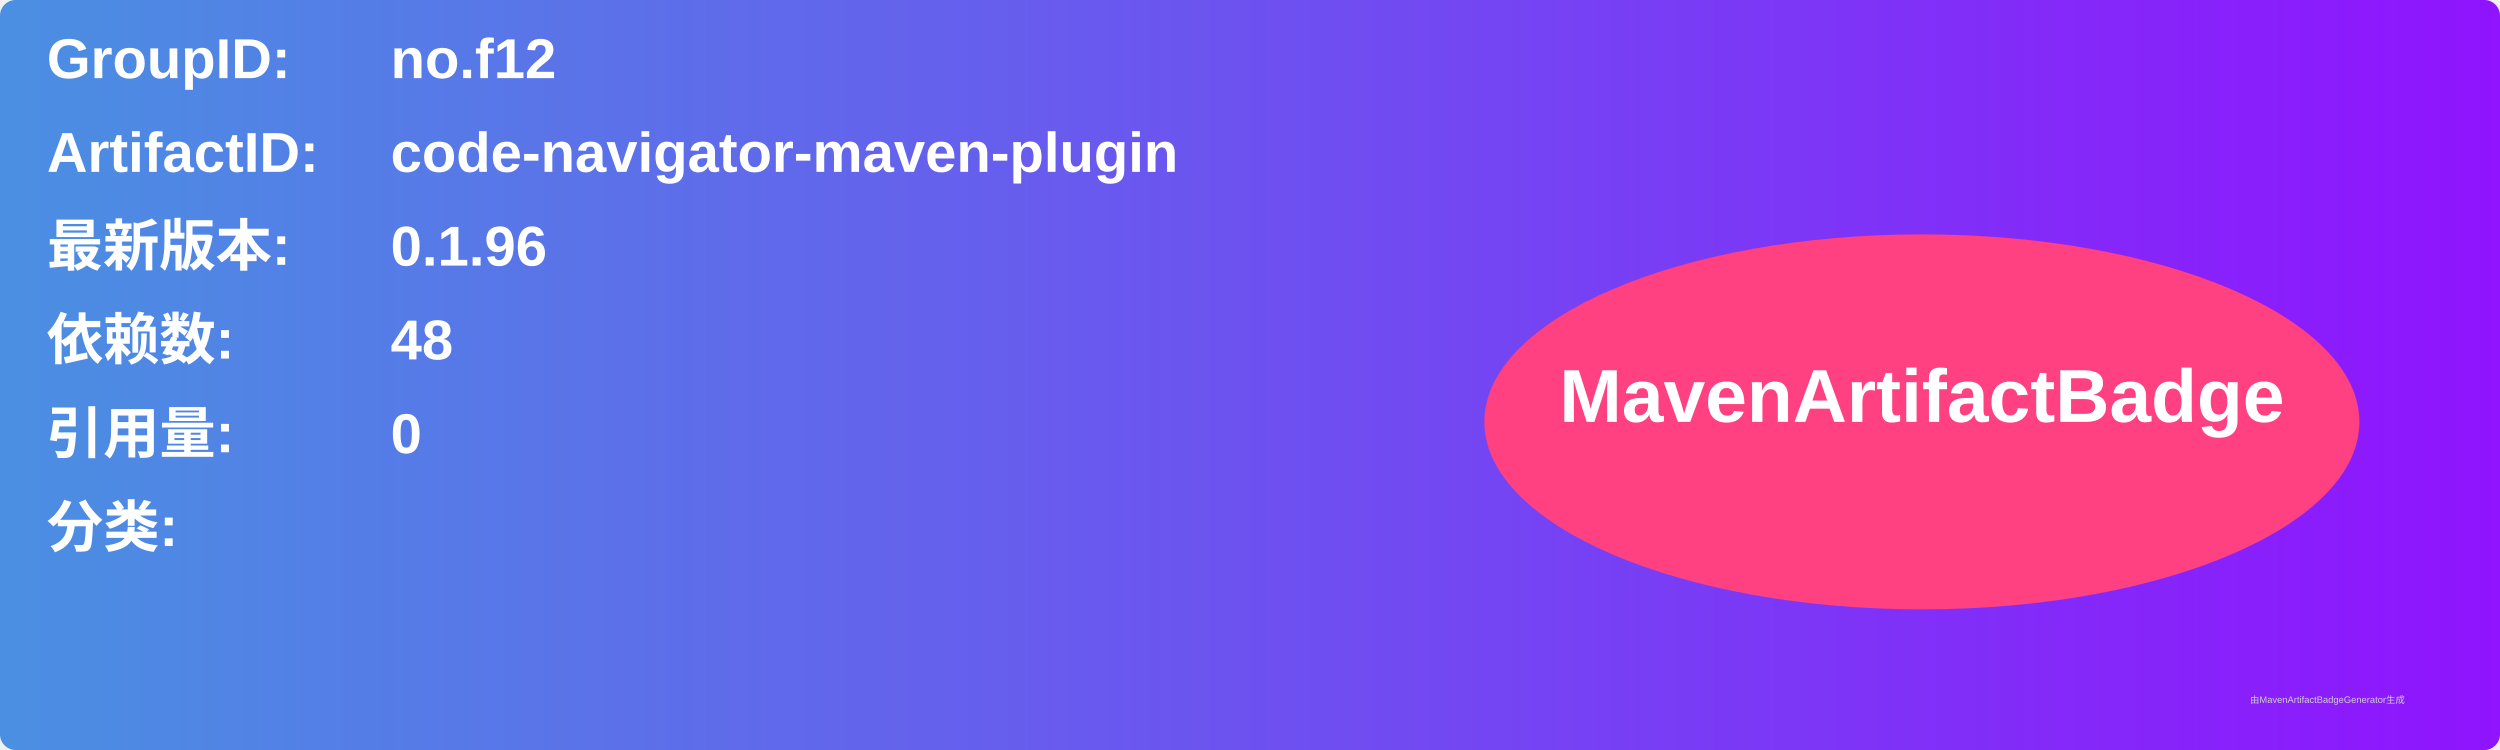
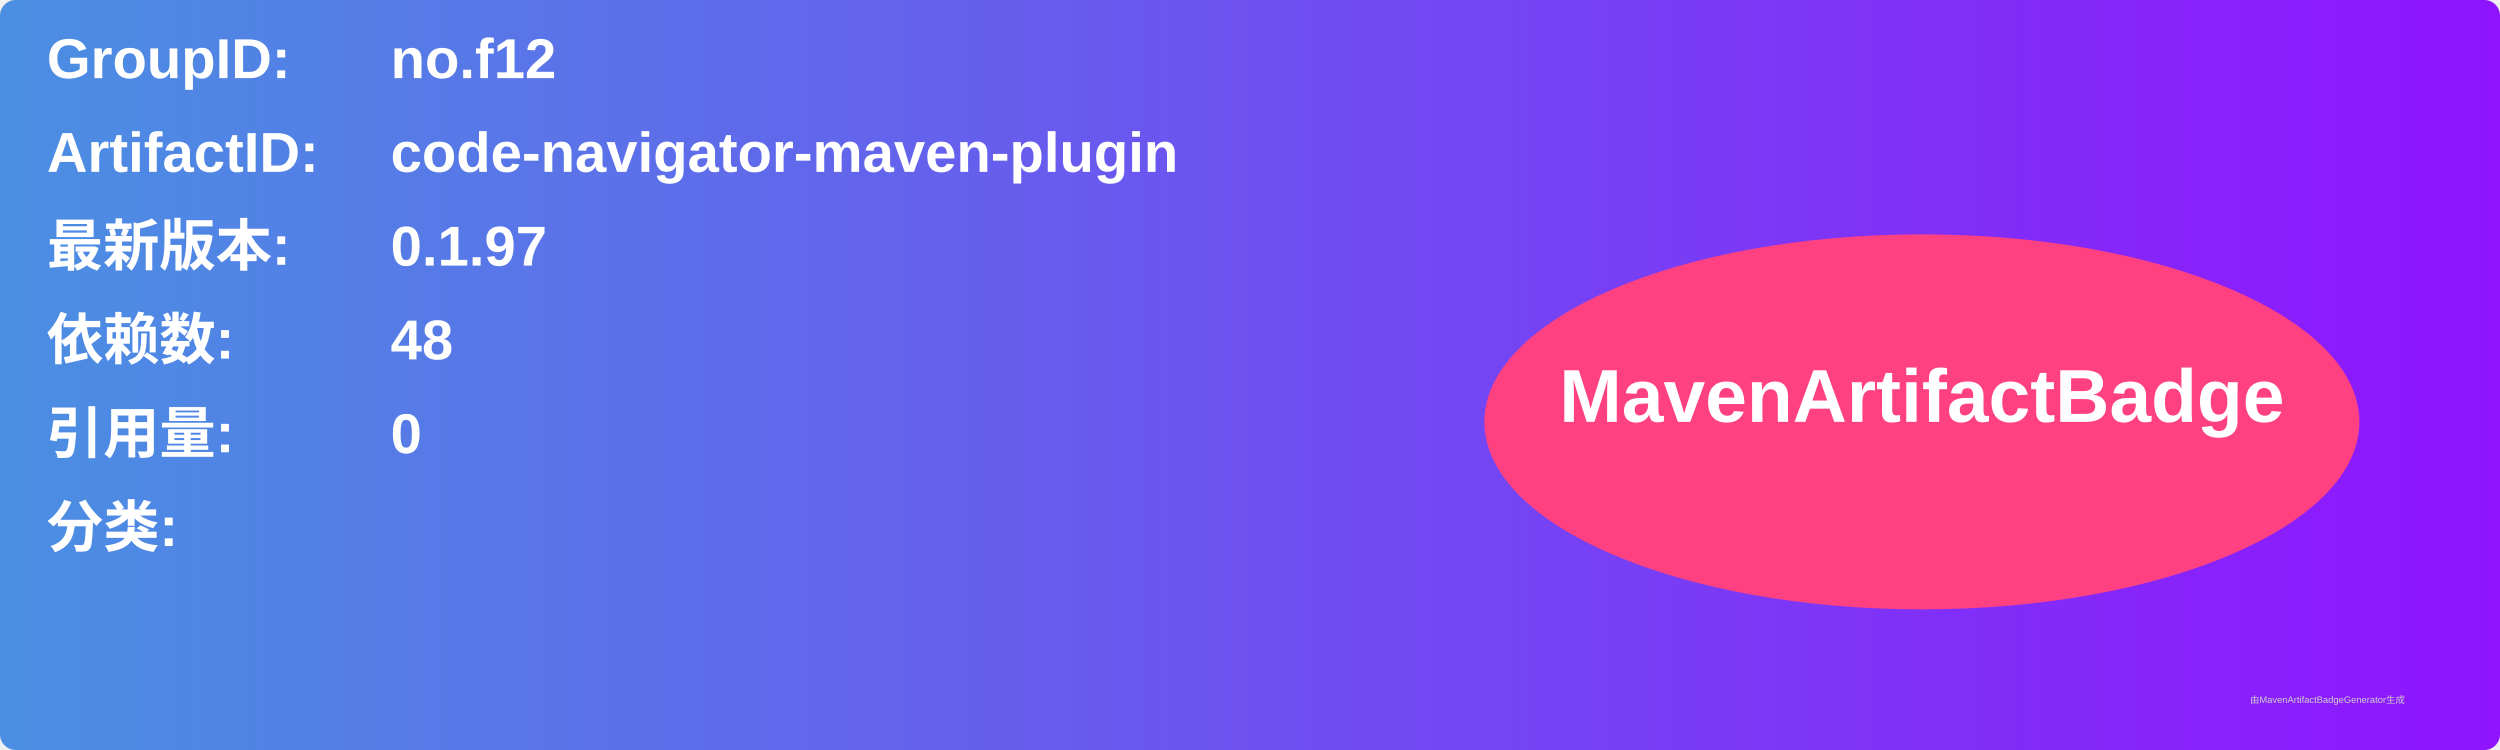
<svg xmlns="http://www.w3.org/2000/svg" width="800" height="240" viewBox="0 0 800 240">
  <linearGradient id="grad" x1="0%" y1="0%" x2="100%" y2="0%">
    <stop offset="0%" stop-color="#4a90e2" />
    <stop offset="100%" stop-color="#9013fe" />
  </linearGradient>
  <rect width="100%" height="100%" rx="5" ry="5" fill="url(#grad)" />
  <g transform="translate(15, 15)">
    <text x="0" y="10" font-family="Arial" font-size="18" fill="white" font-weight="bold" width="260">GroupID:</text>
    <text x="110" y="10" font-family="Arial" font-size="18" fill="white" font-weight="bold" width="460">no.f12</text>
    <text x="0" y="40" font-family="Arial" font-size="18" fill="white" font-weight="bold" width="260">ArtifactID:</text>
    <text x="110" y="40" font-family="Arial" font-size="18" fill="white" font-weight="bold" width="460">code-navigator-maven-plugin</text>
    <text x="0" y="70" font-family="Arial" font-size="18" fill="white" font-weight="bold">最新版本:</text>
    <text x="110" y="70" font-family="Arial" font-size="18" fill="white" font-weight="bold">
-       <tspan font-weight="bold">0.1.96</tspan>
+       <tspan font-weight="bold">0.1.97</tspan>
    </text>
    <text x="0" y="100" font-family="Arial" font-size="18" fill="white" font-weight="bold">依赖数: </text>
    <text x="110" y="100" font-family="Arial" font-size="18" fill="white">
      <tspan font-weight="bold">48</tspan>
    </text>
    <text x="0" y="130" font-family="Arial" font-size="18" fill="white" font-weight="bold">引用量: </text>
    <text x="110" y="130" font-family="Arial" font-size="18" fill="white">
      <tspan font-weight="bold">0</tspan>
    </text>
    <text x="0" y="160" font-family="Arial" font-size="18" fill="white" font-weight="bold">分类:</text>
    <text x="10" y="190" font-family="Arial" font-size="10" fill="white">
      <tspan font-weight="bold" />
    </text>
    <ellipse cx="600" cy="120" rx="140" ry="60" fill="#ff4081" />
    <text x="600" y="120" text-anchor="middle" font-family="Arial" font-size="24" fill="white" font-weight="bold">MavenArtifactBadge</text>
  </g>
  <text x="720" y="225" font-family="Arial" font-size="3" fill="#d0d0d0">由MavenArtifactBadgeGenerator生成</text>
</svg>
